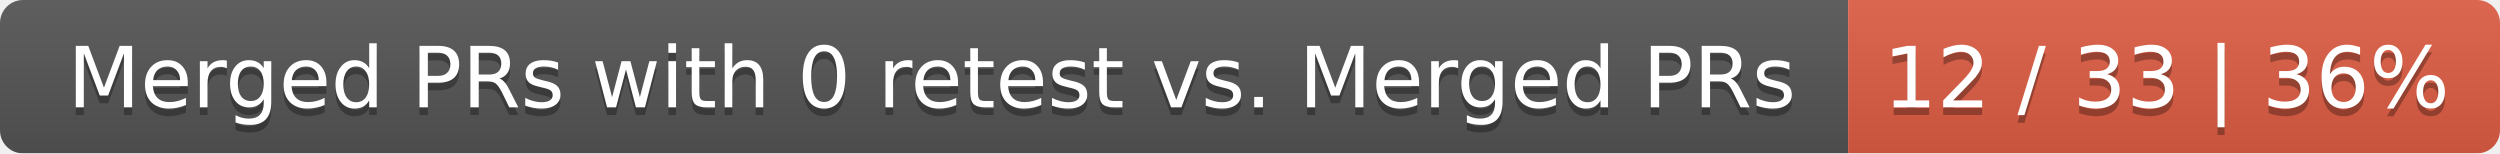
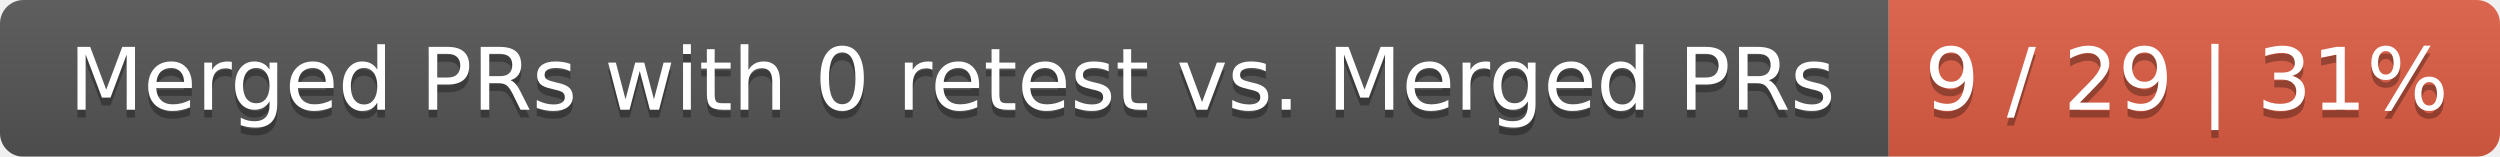
- <svg xmlns="http://www.w3.org/2000/svg" width="326" height="20">
+ <svg xmlns="http://www.w3.org/2000/svg" width="319" height="20">
  <linearGradient id="smooth" x2="0" y2="100%">
    <stop offset="0" stop-color="#bbb" stop-opacity=".1" />
    <stop offset="1" stop-opacity=".1" />
  </linearGradient>
  <mask id="round">
-     <rect width="326" height="20" rx="3" fill="#fff" />
+     <rect width="319" height="20" rx="3" fill="#fff" />
  </mask>
  <g mask="url(#round)">
    <rect width="241" height="20" fill="#555" />
-     <rect x="241" width="85" height="20" fill="#e05d44" />
-     <rect width="326" height="20" fill="url(#smooth)" />
+     <rect x="241" width="78" height="20" fill="#e05d44" />
+     <rect width="319" height="20" fill="url(#smooth)" />
  </g>
  <g fill="#fff" text-anchor="middle" font-family="DejaVu Sans,Verdana,Geneva,sans-serif" font-size="11">
    <text x="121.5" y="15" fill="#010101" fill-opacity=".3">Merged PRs with 0 retest vs. Merged PRs</text>
    <text x="121.5" y="14">Merged PRs with 0 retest vs. Merged PRs</text>
-     <text x="282.5" y="15" fill="#010101" fill-opacity=".3">12 / 33 | 36%</text>
-     <text x="282.5" y="14">12 / 33 | 36%</text>
+     <text x="279" y="15" fill="#010101" fill-opacity=".3">9 / 29 | 31%</text>
+     <text x="279" y="14">9 / 29 | 31%</text>
  </g>
</svg>
